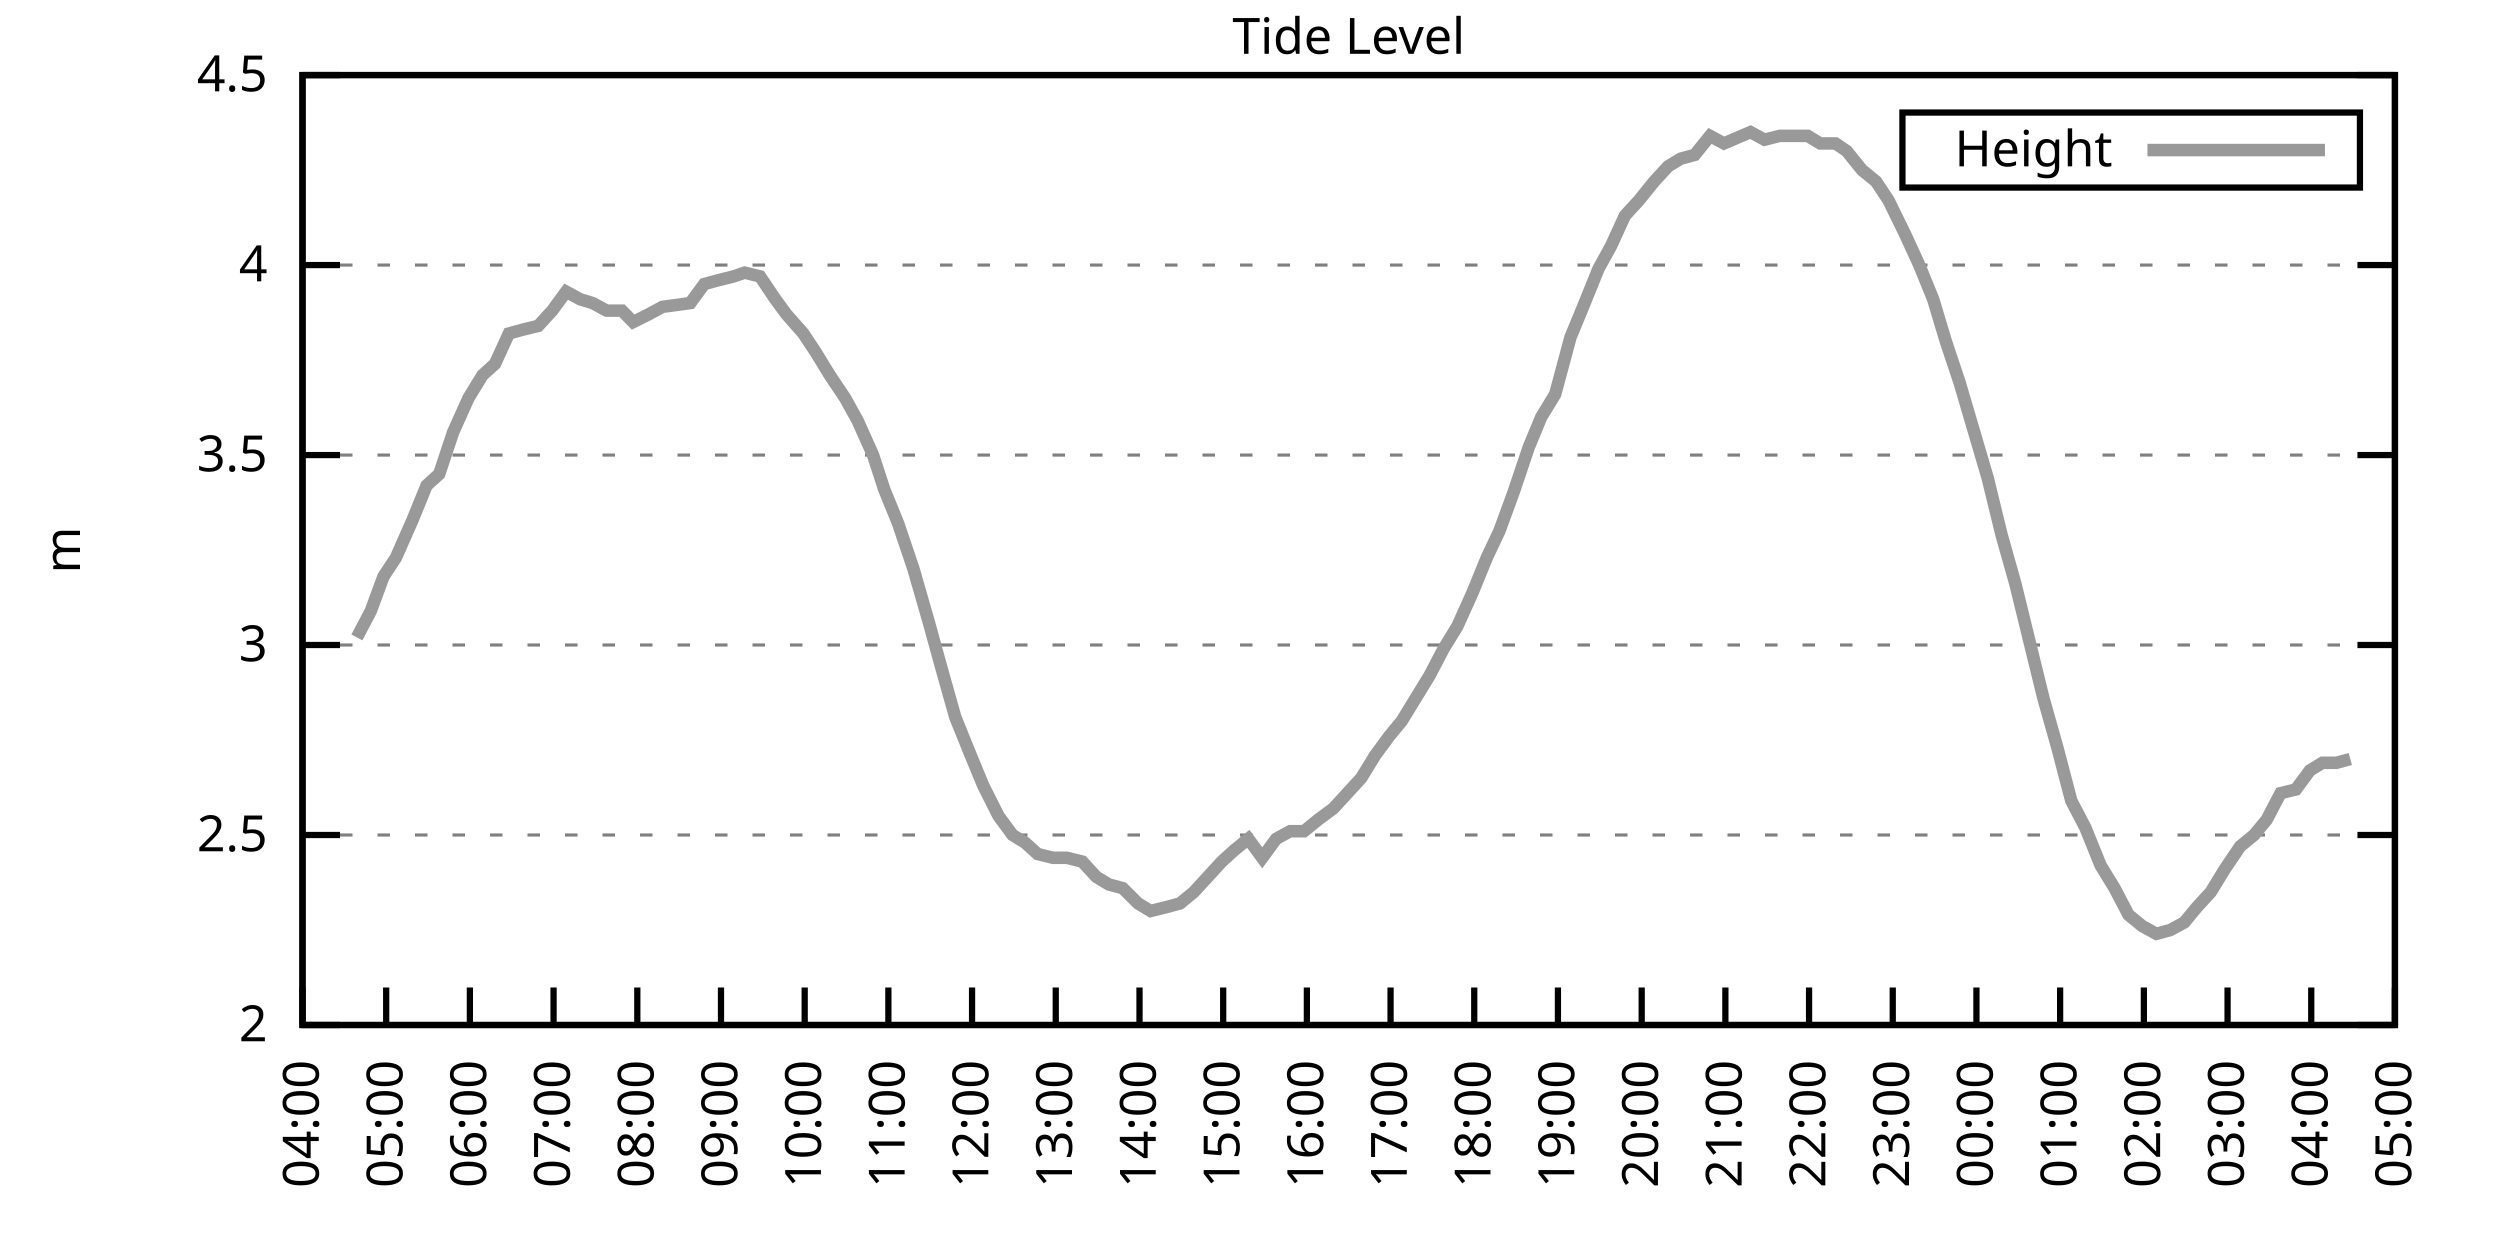
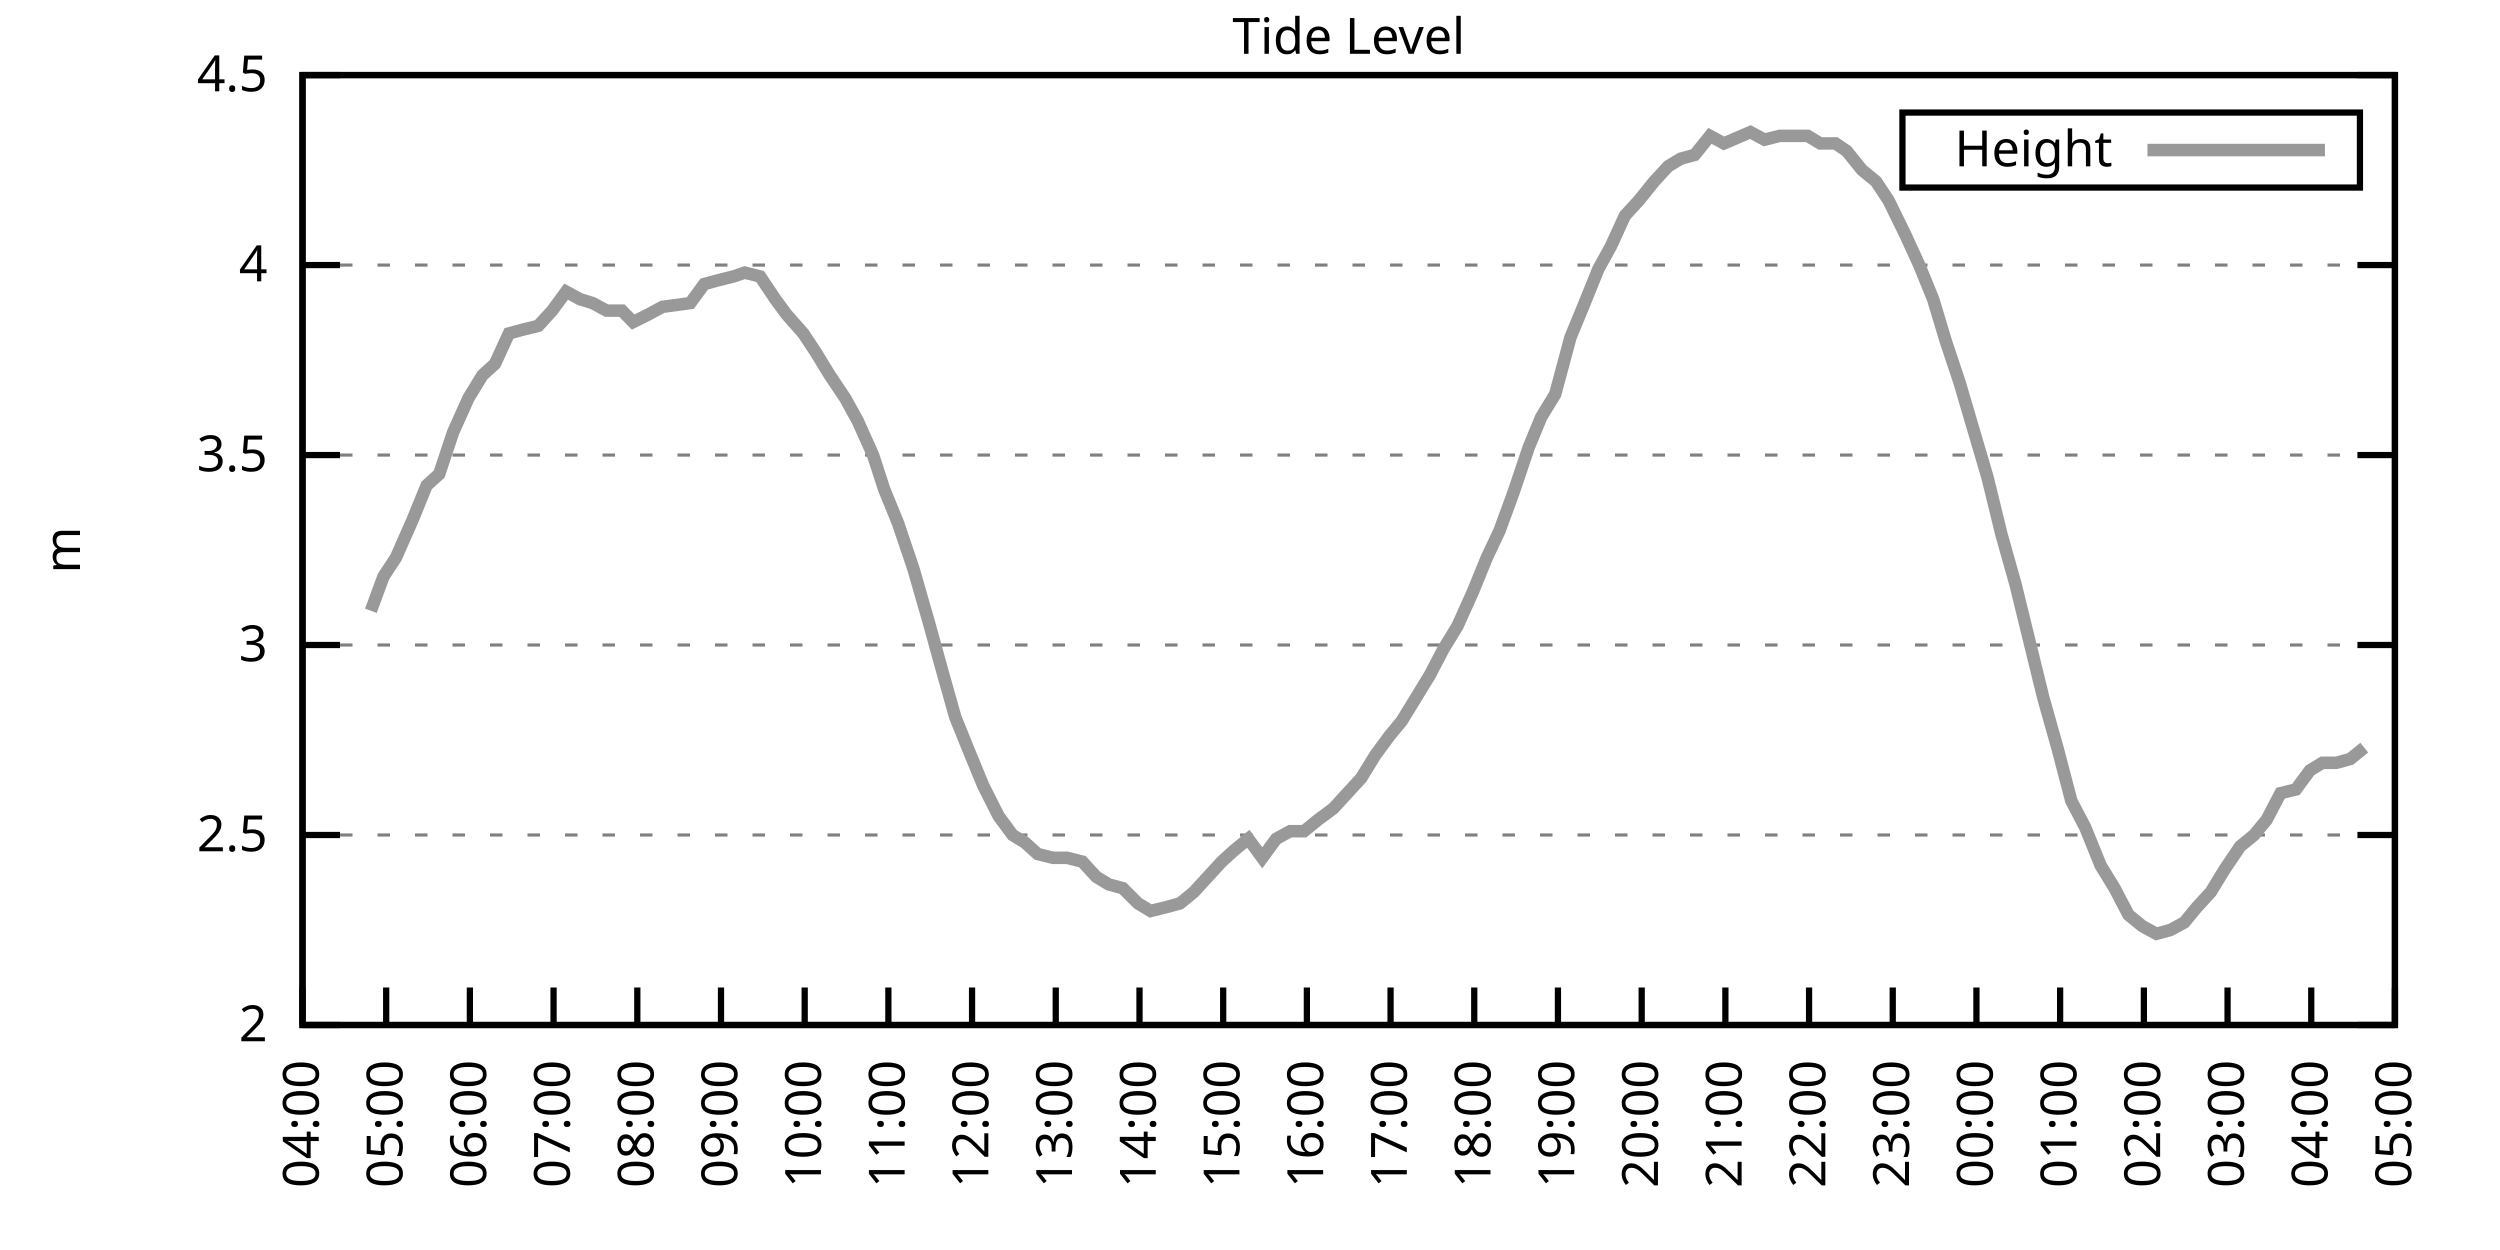
<svg xmlns="http://www.w3.org/2000/svg" xmlns:xlink="http://www.w3.org/1999/xlink" width="400" height="200" viewBox="0 0 400 200">
  <g id="gnuplot_canvas">
    <rect x="0" y="0" width="400" height="200" fill="none" />
    <defs>
      <circle id="gpDot" r="0.5" stroke-width="0.5" stroke="currentColor" />
      <path id="gpPt0" stroke-width="0.333" stroke="currentColor" d="M-1,0 h2 M0,-1 v2" />
      <path id="gpPt1" stroke-width="0.333" stroke="currentColor" d="M-1,-1 L1,1 M1,-1 L-1,1" />
      <path id="gpPt2" stroke-width="0.333" stroke="currentColor" d="M-1,0 L1,0 M0,-1 L0,1 M-1,-1 L1,1 M-1,1 L1,-1" />
      <rect id="gpPt3" stroke-width="0.333" stroke="currentColor" x="-1" y="-1" width="2" height="2" />
      <rect id="gpPt4" stroke-width="0.333" stroke="currentColor" fill="currentColor" x="-1" y="-1" width="2" height="2" />
      <circle id="gpPt5" stroke-width="0.333" stroke="currentColor" cx="0" cy="0" r="1" />
      <use xlink:href="#gpPt5" id="gpPt6" fill="currentColor" stroke="none" />
      <path id="gpPt7" stroke-width="0.333" stroke="currentColor" d="M0,-1.33 L-1.33,0.67 L1.33,0.67 z" />
      <use xlink:href="#gpPt7" id="gpPt8" fill="currentColor" stroke="none" />
      <use xlink:href="#gpPt7" id="gpPt9" stroke="currentColor" transform="rotate(180)" />
      <use xlink:href="#gpPt9" id="gpPt10" fill="currentColor" stroke="none" />
      <use xlink:href="#gpPt3" id="gpPt11" stroke="currentColor" transform="rotate(45)" />
      <use xlink:href="#gpPt11" id="gpPt12" fill="currentColor" stroke="none" />
      <path id="gpPt13" stroke-width="0.333" stroke="currentColor" d="M0,1.330 L1.265,0.411 L0.782,-1.067 L-0.782,-1.076 L-1.265,0.411 z" />
      <use xlink:href="#gpPt13" id="gpPt14" fill="currentColor" stroke="none" />
      <filter id="textbox" filterUnits="objectBoundingBox" x="0" y="0" height="1" width="1">
        <feFlood flood-color="white" flood-opacity="1" result="bgnd" />
        <feComposite in="SourceGraphic" in2="bgnd" operator="atop" />
      </filter>
      <filter id="greybox" filterUnits="objectBoundingBox" x="0" y="0" height="1" width="1">
        <feFlood flood-color="lightgrey" flood-opacity="1" result="grey" />
        <feComposite in="SourceGraphic" in2="grey" operator="atop" />
      </filter>
    </defs>
    <g fill="none" color="white" stroke="currentColor" stroke-width="1.00" stroke-linecap="butt" stroke-linejoin="miter">
</g>
    <g fill="none" color="black" stroke="currentColor" stroke-width="1.00" stroke-linecap="butt" stroke-linejoin="miter">
      <g stroke="none" shape-rendering="crispEdges">
        <polygon fill="rgb(255, 255, 255)" points="48.40,164.00 383.18,164.00 383.18,12.02 48.40,12.02 " />
      </g>
    </g>
    <g fill="none" color="black" stroke="currentColor" stroke-width="1.00" stroke-linecap="butt" stroke-linejoin="miter">
</g>
    <g fill="none" color="black" stroke="black" stroke-width="0.50" stroke-linecap="butt" stroke-linejoin="miter">
</g>
    <g fill="none" color="gray" stroke="currentColor" stroke-width="0.50" stroke-linecap="butt" stroke-linejoin="miter">
      <path stroke="gray" stroke-dasharray="2,4" class="gridline" d="M48.40,164.00 L383.19,164.00  " />
    </g>
    <g fill="none" color="gray" stroke="gray" stroke-width="1.00" stroke-linecap="butt" stroke-linejoin="miter">
</g>
    <g fill="none" color="black" stroke="currentColor" stroke-width="1.00" stroke-linecap="butt" stroke-linejoin="miter">
      <path stroke="black" d="M48.40,164.00 L54.40,164.00 M383.19,164.00 L377.19,164.00  " />
      <g transform="translate(42.80,166.60)" stroke="none" fill="black" font-family="Sans" font-size="8.00" text-anchor="end">
        <text>
          <tspan font-family="Sans"> 2</tspan>
        </text>
      </g>
    </g>
    <g fill="none" color="black" stroke="currentColor" stroke-width="1.00" stroke-linecap="butt" stroke-linejoin="miter">
</g>
    <g fill="none" color="black" stroke="black" stroke-width="0.50" stroke-linecap="butt" stroke-linejoin="miter">
</g>
    <g fill="none" color="gray" stroke="currentColor" stroke-width="0.50" stroke-linecap="butt" stroke-linejoin="miter">
      <path stroke="gray" stroke-dasharray="2,4" class="gridline" d="M48.40,133.60 L383.19,133.60  " />
    </g>
    <g fill="none" color="gray" stroke="gray" stroke-width="1.00" stroke-linecap="butt" stroke-linejoin="miter">
</g>
    <g fill="none" color="black" stroke="currentColor" stroke-width="1.00" stroke-linecap="butt" stroke-linejoin="miter">
      <path stroke="black" d="M48.40,133.60 L54.40,133.60 M383.19,133.60 L377.19,133.60  " />
      <g transform="translate(42.80,136.20)" stroke="none" fill="black" font-family="Sans" font-size="8.00" text-anchor="end">
        <text>
          <tspan font-family="Sans"> 2.5</tspan>
        </text>
      </g>
    </g>
    <g fill="none" color="black" stroke="currentColor" stroke-width="1.00" stroke-linecap="butt" stroke-linejoin="miter">
</g>
    <g fill="none" color="black" stroke="black" stroke-width="0.50" stroke-linecap="butt" stroke-linejoin="miter">
</g>
    <g fill="none" color="gray" stroke="currentColor" stroke-width="0.50" stroke-linecap="butt" stroke-linejoin="miter">
      <path stroke="gray" stroke-dasharray="2,4" class="gridline" d="M48.40,103.20 L383.19,103.20  " />
    </g>
    <g fill="none" color="gray" stroke="gray" stroke-width="1.00" stroke-linecap="butt" stroke-linejoin="miter">
</g>
    <g fill="none" color="black" stroke="currentColor" stroke-width="1.00" stroke-linecap="butt" stroke-linejoin="miter">
      <path stroke="black" d="M48.40,103.20 L54.40,103.20 M383.19,103.20 L377.19,103.20  " />
      <g transform="translate(42.80,105.80)" stroke="none" fill="black" font-family="Sans" font-size="8.00" text-anchor="end">
        <text>
          <tspan font-family="Sans"> 3</tspan>
        </text>
      </g>
    </g>
    <g fill="none" color="black" stroke="currentColor" stroke-width="1.00" stroke-linecap="butt" stroke-linejoin="miter">
</g>
    <g fill="none" color="black" stroke="black" stroke-width="0.50" stroke-linecap="butt" stroke-linejoin="miter">
</g>
    <g fill="none" color="gray" stroke="currentColor" stroke-width="0.50" stroke-linecap="butt" stroke-linejoin="miter">
      <path stroke="gray" stroke-dasharray="2,4" class="gridline" d="M48.40,72.81 L383.19,72.81  " />
    </g>
    <g fill="none" color="gray" stroke="gray" stroke-width="1.00" stroke-linecap="butt" stroke-linejoin="miter">
</g>
    <g fill="none" color="black" stroke="currentColor" stroke-width="1.00" stroke-linecap="butt" stroke-linejoin="miter">
      <path stroke="black" d="M48.40,72.81 L54.40,72.81 M383.19,72.81 L377.19,72.81  " />
      <g transform="translate(42.80,75.41)" stroke="none" fill="black" font-family="Sans" font-size="8.00" text-anchor="end">
        <text>
          <tspan font-family="Sans"> 3.5</tspan>
        </text>
      </g>
    </g>
    <g fill="none" color="black" stroke="currentColor" stroke-width="1.00" stroke-linecap="butt" stroke-linejoin="miter">
</g>
    <g fill="none" color="black" stroke="black" stroke-width="0.50" stroke-linecap="butt" stroke-linejoin="miter">
</g>
    <g fill="none" color="gray" stroke="currentColor" stroke-width="0.50" stroke-linecap="butt" stroke-linejoin="miter">
      <path stroke="gray" stroke-dasharray="2,4" class="gridline" d="M48.40,42.41 L383.19,42.41  " />
    </g>
    <g fill="none" color="gray" stroke="gray" stroke-width="1.00" stroke-linecap="butt" stroke-linejoin="miter">
</g>
    <g fill="none" color="black" stroke="currentColor" stroke-width="1.00" stroke-linecap="butt" stroke-linejoin="miter">
      <path stroke="black" d="M48.40,42.41 L54.40,42.41 M383.19,42.41 L377.19,42.41  " />
      <g transform="translate(42.80,45.01)" stroke="none" fill="black" font-family="Sans" font-size="8.00" text-anchor="end">
        <text>
          <tspan font-family="Sans"> 4</tspan>
        </text>
      </g>
    </g>
    <g fill="none" color="black" stroke="currentColor" stroke-width="1.00" stroke-linecap="butt" stroke-linejoin="miter">
</g>
    <g fill="none" color="black" stroke="black" stroke-width="0.50" stroke-linecap="butt" stroke-linejoin="miter">
</g>
    <g fill="none" color="gray" stroke="currentColor" stroke-width="0.50" stroke-linecap="butt" stroke-linejoin="miter">
      <path stroke="gray" stroke-dasharray="2,4" class="gridline" d="M48.40,12.01 L383.19,12.01  " />
    </g>
    <g fill="none" color="gray" stroke="gray" stroke-width="1.00" stroke-linecap="butt" stroke-linejoin="miter">
</g>
    <g fill="none" color="black" stroke="currentColor" stroke-width="1.00" stroke-linecap="butt" stroke-linejoin="miter">
      <path stroke="black" d="M48.40,12.01 L54.40,12.01 M383.19,12.01 L377.19,12.01  " />
      <g transform="translate(42.80,14.61)" stroke="none" fill="black" font-family="Sans" font-size="8.00" text-anchor="end">
        <text>
          <tspan font-family="Sans"> 4.5</tspan>
        </text>
      </g>
    </g>
    <g fill="none" color="black" stroke="currentColor" stroke-width="1.00" stroke-linecap="butt" stroke-linejoin="miter">
      <path stroke="black" d="M48.40,164.00 L48.40,158.00  " />
      <g transform="translate(51.00,169.60) rotate(270.00)" stroke="none" fill="black" font-family="Sans" font-size="8.00" text-anchor="end">
        <text>
          <tspan font-family="Sans">04:00</tspan>
        </text>
      </g>
    </g>
    <g fill="none" color="black" stroke="currentColor" stroke-width="1.00" stroke-linecap="butt" stroke-linejoin="miter">
      <path stroke="black" d="M61.79,164.00 L61.79,158.00  " />
      <g transform="translate(64.39,169.60) rotate(270.00)" stroke="none" fill="black" font-family="Sans" font-size="8.00" text-anchor="end">
        <text>
          <tspan font-family="Sans">05:00</tspan>
        </text>
      </g>
    </g>
    <g fill="none" color="black" stroke="currentColor" stroke-width="1.00" stroke-linecap="butt" stroke-linejoin="miter">
      <path stroke="black" d="M75.18,164.00 L75.18,158.00  " />
      <g transform="translate(77.78,169.60) rotate(270.00)" stroke="none" fill="black" font-family="Sans" font-size="8.00" text-anchor="end">
        <text>
          <tspan font-family="Sans">06:00</tspan>
        </text>
      </g>
    </g>
    <g fill="none" color="black" stroke="currentColor" stroke-width="1.00" stroke-linecap="butt" stroke-linejoin="miter">
      <path stroke="black" d="M88.57,164.00 L88.57,158.00  " />
      <g transform="translate(91.17,169.60) rotate(270.00)" stroke="none" fill="black" font-family="Sans" font-size="8.00" text-anchor="end">
        <text>
          <tspan font-family="Sans">07:00</tspan>
        </text>
      </g>
    </g>
    <g fill="none" color="black" stroke="currentColor" stroke-width="1.00" stroke-linecap="butt" stroke-linejoin="miter">
      <path stroke="black" d="M101.97,164.00 L101.97,158.00  " />
      <g transform="translate(104.57,169.60) rotate(270.00)" stroke="none" fill="black" font-family="Sans" font-size="8.00" text-anchor="end">
        <text>
          <tspan font-family="Sans">08:00</tspan>
        </text>
      </g>
    </g>
    <g fill="none" color="black" stroke="currentColor" stroke-width="1.00" stroke-linecap="butt" stroke-linejoin="miter">
      <path stroke="black" d="M115.36,164.00 L115.36,158.00  " />
      <g transform="translate(117.96,169.60) rotate(270.00)" stroke="none" fill="black" font-family="Sans" font-size="8.00" text-anchor="end">
        <text>
          <tspan font-family="Sans">09:00</tspan>
        </text>
      </g>
    </g>
    <g fill="none" color="black" stroke="currentColor" stroke-width="1.00" stroke-linecap="butt" stroke-linejoin="miter">
      <path stroke="black" d="M128.75,164.00 L128.75,158.00  " />
      <g transform="translate(131.35,169.60) rotate(270.00)" stroke="none" fill="black" font-family="Sans" font-size="8.00" text-anchor="end">
        <text>
          <tspan font-family="Sans">10:00</tspan>
        </text>
      </g>
    </g>
    <g fill="none" color="black" stroke="currentColor" stroke-width="1.00" stroke-linecap="butt" stroke-linejoin="miter">
      <path stroke="black" d="M142.14,164.00 L142.14,158.00  " />
      <g transform="translate(144.74,169.60) rotate(270.00)" stroke="none" fill="black" font-family="Sans" font-size="8.00" text-anchor="end">
        <text>
          <tspan font-family="Sans">11:00</tspan>
        </text>
      </g>
    </g>
    <g fill="none" color="black" stroke="currentColor" stroke-width="1.00" stroke-linecap="butt" stroke-linejoin="miter">
      <path stroke="black" d="M155.53,164.00 L155.53,158.00  " />
      <g transform="translate(158.13,169.60) rotate(270.00)" stroke="none" fill="black" font-family="Sans" font-size="8.00" text-anchor="end">
        <text>
          <tspan font-family="Sans">12:00</tspan>
        </text>
      </g>
    </g>
    <g fill="none" color="black" stroke="currentColor" stroke-width="1.00" stroke-linecap="butt" stroke-linejoin="miter">
      <path stroke="black" d="M168.92,164.00 L168.92,158.00  " />
      <g transform="translate(171.52,169.60) rotate(270.00)" stroke="none" fill="black" font-family="Sans" font-size="8.00" text-anchor="end">
        <text>
          <tspan font-family="Sans">13:00</tspan>
        </text>
      </g>
    </g>
    <g fill="none" color="black" stroke="currentColor" stroke-width="1.00" stroke-linecap="butt" stroke-linejoin="miter">
      <path stroke="black" d="M182.32,164.00 L182.32,158.00  " />
      <g transform="translate(184.92,169.60) rotate(270.00)" stroke="none" fill="black" font-family="Sans" font-size="8.00" text-anchor="end">
        <text>
          <tspan font-family="Sans">14:00</tspan>
        </text>
      </g>
    </g>
    <g fill="none" color="black" stroke="currentColor" stroke-width="1.00" stroke-linecap="butt" stroke-linejoin="miter">
      <path stroke="black" d="M195.71,164.00 L195.71,158.00  " />
      <g transform="translate(198.31,169.60) rotate(270.00)" stroke="none" fill="black" font-family="Sans" font-size="8.00" text-anchor="end">
        <text>
          <tspan font-family="Sans">15:00</tspan>
        </text>
      </g>
    </g>
    <g fill="none" color="black" stroke="currentColor" stroke-width="1.00" stroke-linecap="butt" stroke-linejoin="miter">
      <path stroke="black" d="M209.10,164.00 L209.10,158.00  " />
      <g transform="translate(211.70,169.60) rotate(270.00)" stroke="none" fill="black" font-family="Sans" font-size="8.00" text-anchor="end">
        <text>
          <tspan font-family="Sans">16:00</tspan>
        </text>
      </g>
    </g>
    <g fill="none" color="black" stroke="currentColor" stroke-width="1.00" stroke-linecap="butt" stroke-linejoin="miter">
      <path stroke="black" d="M222.49,164.00 L222.49,158.00  " />
      <g transform="translate(225.09,169.60) rotate(270.00)" stroke="none" fill="black" font-family="Sans" font-size="8.00" text-anchor="end">
        <text>
          <tspan font-family="Sans">17:00</tspan>
        </text>
      </g>
    </g>
    <g fill="none" color="black" stroke="currentColor" stroke-width="1.00" stroke-linecap="butt" stroke-linejoin="miter">
      <path stroke="black" d="M235.88,164.00 L235.88,158.00  " />
      <g transform="translate(238.48,169.60) rotate(270.00)" stroke="none" fill="black" font-family="Sans" font-size="8.00" text-anchor="end">
        <text>
          <tspan font-family="Sans">18:00</tspan>
        </text>
      </g>
    </g>
    <g fill="none" color="black" stroke="currentColor" stroke-width="1.00" stroke-linecap="butt" stroke-linejoin="miter">
      <path stroke="black" d="M249.27,164.00 L249.27,158.00  " />
      <g transform="translate(251.87,169.60) rotate(270.00)" stroke="none" fill="black" font-family="Sans" font-size="8.00" text-anchor="end">
        <text>
          <tspan font-family="Sans">19:00</tspan>
        </text>
      </g>
    </g>
    <g fill="none" color="black" stroke="currentColor" stroke-width="1.00" stroke-linecap="butt" stroke-linejoin="miter">
      <path stroke="black" d="M262.67,164.00 L262.67,158.00  " />
      <g transform="translate(265.27,169.60) rotate(270.00)" stroke="none" fill="black" font-family="Sans" font-size="8.00" text-anchor="end">
        <text>
          <tspan font-family="Sans">20:00</tspan>
        </text>
      </g>
    </g>
    <g fill="none" color="black" stroke="currentColor" stroke-width="1.00" stroke-linecap="butt" stroke-linejoin="miter">
      <path stroke="black" d="M276.06,164.00 L276.06,158.00  " />
      <g transform="translate(278.66,169.60) rotate(270.00)" stroke="none" fill="black" font-family="Sans" font-size="8.00" text-anchor="end">
        <text>
          <tspan font-family="Sans">21:00</tspan>
        </text>
      </g>
    </g>
    <g fill="none" color="black" stroke="currentColor" stroke-width="1.00" stroke-linecap="butt" stroke-linejoin="miter">
      <path stroke="black" d="M289.45,164.00 L289.45,158.00  " />
      <g transform="translate(292.05,169.60) rotate(270.00)" stroke="none" fill="black" font-family="Sans" font-size="8.00" text-anchor="end">
        <text>
          <tspan font-family="Sans">22:00</tspan>
        </text>
      </g>
    </g>
    <g fill="none" color="black" stroke="currentColor" stroke-width="1.00" stroke-linecap="butt" stroke-linejoin="miter">
      <path stroke="black" d="M302.84,164.00 L302.84,158.00  " />
      <g transform="translate(305.44,169.60) rotate(270.00)" stroke="none" fill="black" font-family="Sans" font-size="8.00" text-anchor="end">
        <text>
          <tspan font-family="Sans">23:00</tspan>
        </text>
      </g>
    </g>
    <g fill="none" color="black" stroke="currentColor" stroke-width="1.00" stroke-linecap="butt" stroke-linejoin="miter">
      <path stroke="black" d="M316.23,164.00 L316.23,158.00  " />
      <g transform="translate(318.83,169.60) rotate(270.00)" stroke="none" fill="black" font-family="Sans" font-size="8.00" text-anchor="end">
        <text>
          <tspan font-family="Sans">00:00</tspan>
        </text>
      </g>
    </g>
    <g fill="none" color="black" stroke="currentColor" stroke-width="1.00" stroke-linecap="butt" stroke-linejoin="miter">
      <path stroke="black" d="M329.62,164.00 L329.62,158.00  " />
      <g transform="translate(332.22,169.60) rotate(270.00)" stroke="none" fill="black" font-family="Sans" font-size="8.00" text-anchor="end">
        <text>
          <tspan font-family="Sans">01:00</tspan>
        </text>
      </g>
    </g>
    <g fill="none" color="black" stroke="currentColor" stroke-width="1.00" stroke-linecap="butt" stroke-linejoin="miter">
      <path stroke="black" d="M343.02,164.00 L343.02,158.00  " />
      <g transform="translate(345.62,169.60) rotate(270.00)" stroke="none" fill="black" font-family="Sans" font-size="8.00" text-anchor="end">
        <text>
          <tspan font-family="Sans">02:00</tspan>
        </text>
      </g>
    </g>
    <g fill="none" color="black" stroke="currentColor" stroke-width="1.00" stroke-linecap="butt" stroke-linejoin="miter">
      <path stroke="black" d="M356.41,164.00 L356.41,158.00  " />
      <g transform="translate(359.01,169.60) rotate(270.00)" stroke="none" fill="black" font-family="Sans" font-size="8.00" text-anchor="end">
        <text>
          <tspan font-family="Sans">03:00</tspan>
        </text>
      </g>
    </g>
    <g fill="none" color="black" stroke="currentColor" stroke-width="1.00" stroke-linecap="butt" stroke-linejoin="miter">
      <path stroke="black" d="M369.80,164.00 L369.80,158.00  " />
      <g transform="translate(372.40,169.60) rotate(270.00)" stroke="none" fill="black" font-family="Sans" font-size="8.00" text-anchor="end">
        <text>
          <tspan font-family="Sans">04:00</tspan>
        </text>
      </g>
    </g>
    <g fill="none" color="black" stroke="currentColor" stroke-width="1.00" stroke-linecap="butt" stroke-linejoin="miter">
      <path stroke="black" d="M383.19,164.00 L383.19,158.00  " />
      <g transform="translate(385.79,169.60) rotate(270.00)" stroke="none" fill="black" font-family="Sans" font-size="8.00" text-anchor="end">
        <text>
          <tspan font-family="Sans">05:00</tspan>
        </text>
      </g>
    </g>
    <g fill="none" color="black" stroke="currentColor" stroke-width="1.00" stroke-linecap="butt" stroke-linejoin="miter">
</g>
    <g fill="none" color="black" stroke="currentColor" stroke-width="1.00" stroke-linecap="butt" stroke-linejoin="miter">
      <path stroke="black" d="M48.40,12.01 L48.40,164.00 L383.19,164.00 L383.19,12.01 L48.40,12.01 Z  " />
    </g>
    <g fill="none" color="black" stroke="currentColor" stroke-width="1.00" stroke-linecap="butt" stroke-linejoin="miter">
</g>
    <g fill="none" color="black" stroke="currentColor" stroke-width="1.00" stroke-linecap="butt" stroke-linejoin="miter">
      <path stroke="black" d="M304.39,30.01 L304.39,18.01 L377.59,18.01 L377.59,30.01 L304.39,30.01 Z  " />
    </g>
    <g id="Tide_level_plot_1">
      <g fill="none" color="white" stroke="black" stroke-width="2.00" stroke-linecap="butt" stroke-linejoin="miter">
</g>
      <g fill="none" color="black" stroke="currentColor" stroke-width="2.00" stroke-linecap="butt" stroke-linejoin="miter">
        <g transform="translate(337.99,26.61)" stroke="none" fill="black" font-family="Sans" font-size="8.00" text-anchor="end">
          <text>
            <tspan font-family="Sans">Height</tspan>
          </text>
        </g>
      </g>
      <g fill="none" color="black" stroke="currentColor" stroke-width="2.00" stroke-linecap="butt" stroke-linejoin="miter">
-         <path stroke="rgb(153, 153, 153)" d="M343.59,24.01 L371.99,24.01 M57.10,101.99 L59.34,97.73 L61.35,92.26 L63.35,89.22 L66.03,83.14 L68.26,77.67   L70.27,75.85 L72.50,69.16 L74.96,63.69 L77.19,60.04 L79.20,58.21 L81.43,53.35 L83.66,52.74 L86.12,52.14   L88.35,49.70 L90.58,46.66 L92.82,47.88 L94.82,48.49 L97.06,49.70 L99.51,49.70 L101.30,51.53 L103.75,50.31   L105.98,49.10 L110.45,48.49 L112.68,45.45 L114.91,44.84 L117.37,44.23 L119.15,43.62 L121.61,44.23 L124.06,47.88   L125.85,50.31 L128.53,53.35 L130.54,56.39 L132.77,60.04 L135.22,63.69 L137.23,67.33 L139.69,72.81 L141.47,78.28   L143.70,83.75 L146.16,91.04 L148.61,99.56 L150.62,106.85 L152.85,114.76 L155.31,120.83 L157.32,125.70 L159.77,130.56   L162.01,133.60 L164.01,134.82 L166.02,136.64 L168.48,137.25 L170.71,137.25 L173.17,137.86 L175.40,140.29 L177.41,141.51   L179.64,142.11 L182.09,144.55 L184.10,145.76 L186.56,145.15 L188.79,144.55 L191.02,142.72 L193.25,140.29 L195.48,137.86   L197.49,136.03 L199.73,134.21 L201.96,137.25 L204.19,134.21 L206.42,132.99 L208.65,132.99 L210.88,131.17 L213.34,129.35   L215.57,126.91 L217.80,124.48 L220.04,120.83 L222.27,117.80 L224.28,115.36 L226.51,111.72 L228.74,108.07 L230.97,103.81   L233.20,100.16 L235.66,94.69 L237.89,89.22 L239.90,84.97 L242.13,78.89 L244.59,71.59 L246.60,66.73 L248.83,63.08   L251.28,53.96 L253.29,49.10 L255.75,43.02 L257.76,39.37 L259.99,34.50 L262.22,32.07 L264.67,29.03 L266.91,26.60   L268.92,25.39 L271.15,24.78 L273.60,21.74 L275.83,22.95 L280.07,21.13 L282.31,22.35 L284.76,21.74 L286.99,21.74   L289.23,21.74 L291.23,22.95 L293.69,22.95 L295.48,24.17 L297.93,27.21 L300.16,29.03 L302.17,32.07 L304.85,37.54   L307.08,42.41 L309.31,47.88 L311.32,54.57 L313.55,61.25 L318.02,76.45 L320.25,85.57 L322.48,93.48 L324.71,102.60   L326.95,111.72 L329.18,119.62 L331.41,128.13 L333.64,132.39 L336.10,138.47 L338.33,142.11 L340.56,146.37 L342.79,148.19   L345.02,149.41 L347.26,148.80 L349.49,147.59 L351.50,145.15 L353.73,142.72 L355.96,139.07 L358.42,135.43 L360.65,133.60   L362.66,131.17 L364.89,126.91 L367.34,126.31 L369.58,123.27 L371.58,122.05 L373.82,122.05 L376.05,121.44  " />
+         <path stroke="rgb(153, 153, 153)" d="M343.59,24.01 L371.99,24.01 M59.34,97.73 L61.35,92.26 L63.35,89.22 L66.03,83.14 L68.26,77.67 L70.27,75.85   L72.50,69.16 L74.96,63.69 L77.19,60.04 L79.20,58.21 L81.43,53.35 L83.66,52.74 L86.12,52.14 L88.35,49.70   L90.58,46.66 L92.82,47.88 L94.82,48.49 L97.06,49.70 L99.51,49.70 L101.30,51.53 L103.75,50.31 L105.98,49.10   L110.45,48.49 L112.68,45.45 L114.91,44.84 L117.37,44.23 L119.15,43.62 L121.61,44.23 L124.06,47.88 L125.85,50.31   L128.53,53.35 L130.54,56.39 L132.77,60.04 L135.22,63.69 L137.23,67.33 L139.69,72.81 L141.47,78.28 L143.70,83.75   L146.16,91.04 L148.61,99.56 L150.62,106.85 L152.85,114.76 L155.31,120.83 L157.32,125.70 L159.77,130.56 L162.01,133.60   L164.01,134.82 L166.02,136.64 L168.48,137.25 L170.71,137.25 L173.17,137.86 L175.40,140.29 L177.41,141.51 L179.64,142.11   L182.09,144.55 L184.10,145.76 L186.56,145.15 L188.79,144.55 L191.02,142.72 L193.25,140.29 L195.48,137.86 L197.49,136.03   L199.73,134.21 L201.96,137.25 L204.19,134.21 L206.42,132.99 L208.65,132.99 L210.88,131.17 L213.34,129.35 L215.57,126.91   L217.80,124.48 L220.04,120.83 L222.27,117.80 L224.28,115.36 L226.51,111.72 L228.74,108.07 L230.97,103.81 L233.20,100.16   L235.66,94.69 L237.89,89.22 L239.90,84.97 L242.13,78.89 L244.59,71.59 L246.60,66.73 L248.83,63.08 L251.28,53.96   L253.29,49.10 L255.75,43.02 L257.76,39.37 L259.99,34.50 L262.22,32.07 L264.67,29.03 L266.91,26.60 L268.92,25.39   L271.15,24.78 L273.60,21.74 L275.83,22.95 L280.07,21.13 L282.31,22.35 L284.76,21.74 L286.99,21.74 L289.23,21.74   L291.23,22.95 L293.69,22.95 L295.48,24.17 L297.93,27.21 L300.16,29.03 L302.17,32.07 L304.85,37.54 L307.08,42.41   L309.31,47.88 L311.32,54.57 L313.55,61.25 L318.02,76.45 L320.25,85.57 L322.48,93.48 L324.71,102.60 L326.95,111.72   L329.18,119.62 L331.41,128.13 L333.64,132.39 L336.10,138.47 L338.33,142.11 L340.56,146.37 L342.79,148.19 L345.02,149.41   L347.26,148.80 L349.49,147.59 L351.50,145.15 L353.73,142.72 L355.96,139.07 L358.42,135.43 L360.65,133.60 L362.66,131.17   L364.89,126.91 L367.34,126.31 L369.58,123.27 L371.58,122.05 L373.82,122.05 L376.05,121.44 L378.28,119.62  " />
      </g>
    </g>
    <g fill="none" color="black" stroke="currentColor" stroke-width="2.00" stroke-linecap="butt" stroke-linejoin="miter">
</g>
    <g fill="none" color="black" stroke="black" stroke-width="1.00" stroke-linecap="butt" stroke-linejoin="miter">
</g>
    <g fill="none" color="black" stroke="currentColor" stroke-width="1.00" stroke-linecap="butt" stroke-linejoin="miter">
      <path stroke="black" d="M48.40,12.01 L48.40,164.00 L383.19,164.00 L383.19,12.01 L48.40,12.01 Z  " />
      <g transform="translate(12.80,88.01) rotate(270.00)" stroke="none" fill="black" font-family="Sans" font-size="8.00" text-anchor="middle">
        <text>
          <tspan font-family="Sans">m</tspan>
        </text>
      </g>
    </g>
    <g fill="none" color="black" stroke="currentColor" stroke-width="1.00" stroke-linecap="butt" stroke-linejoin="miter">
</g>
    <g fill="none" color="black" stroke="currentColor" stroke-width="1.00" stroke-linecap="butt" stroke-linejoin="miter">
      <g transform="translate(215.79,8.61)" stroke="none" fill="black" font-family="Sans" font-size="8.00" text-anchor="middle">
        <text>
          <tspan font-family="Sans">Tide Level</tspan>
        </text>
      </g>
    </g>
    <g fill="none" color="black" stroke="currentColor" stroke-width="1.00" stroke-linecap="butt" stroke-linejoin="miter">
</g>
  </g>
</svg>
